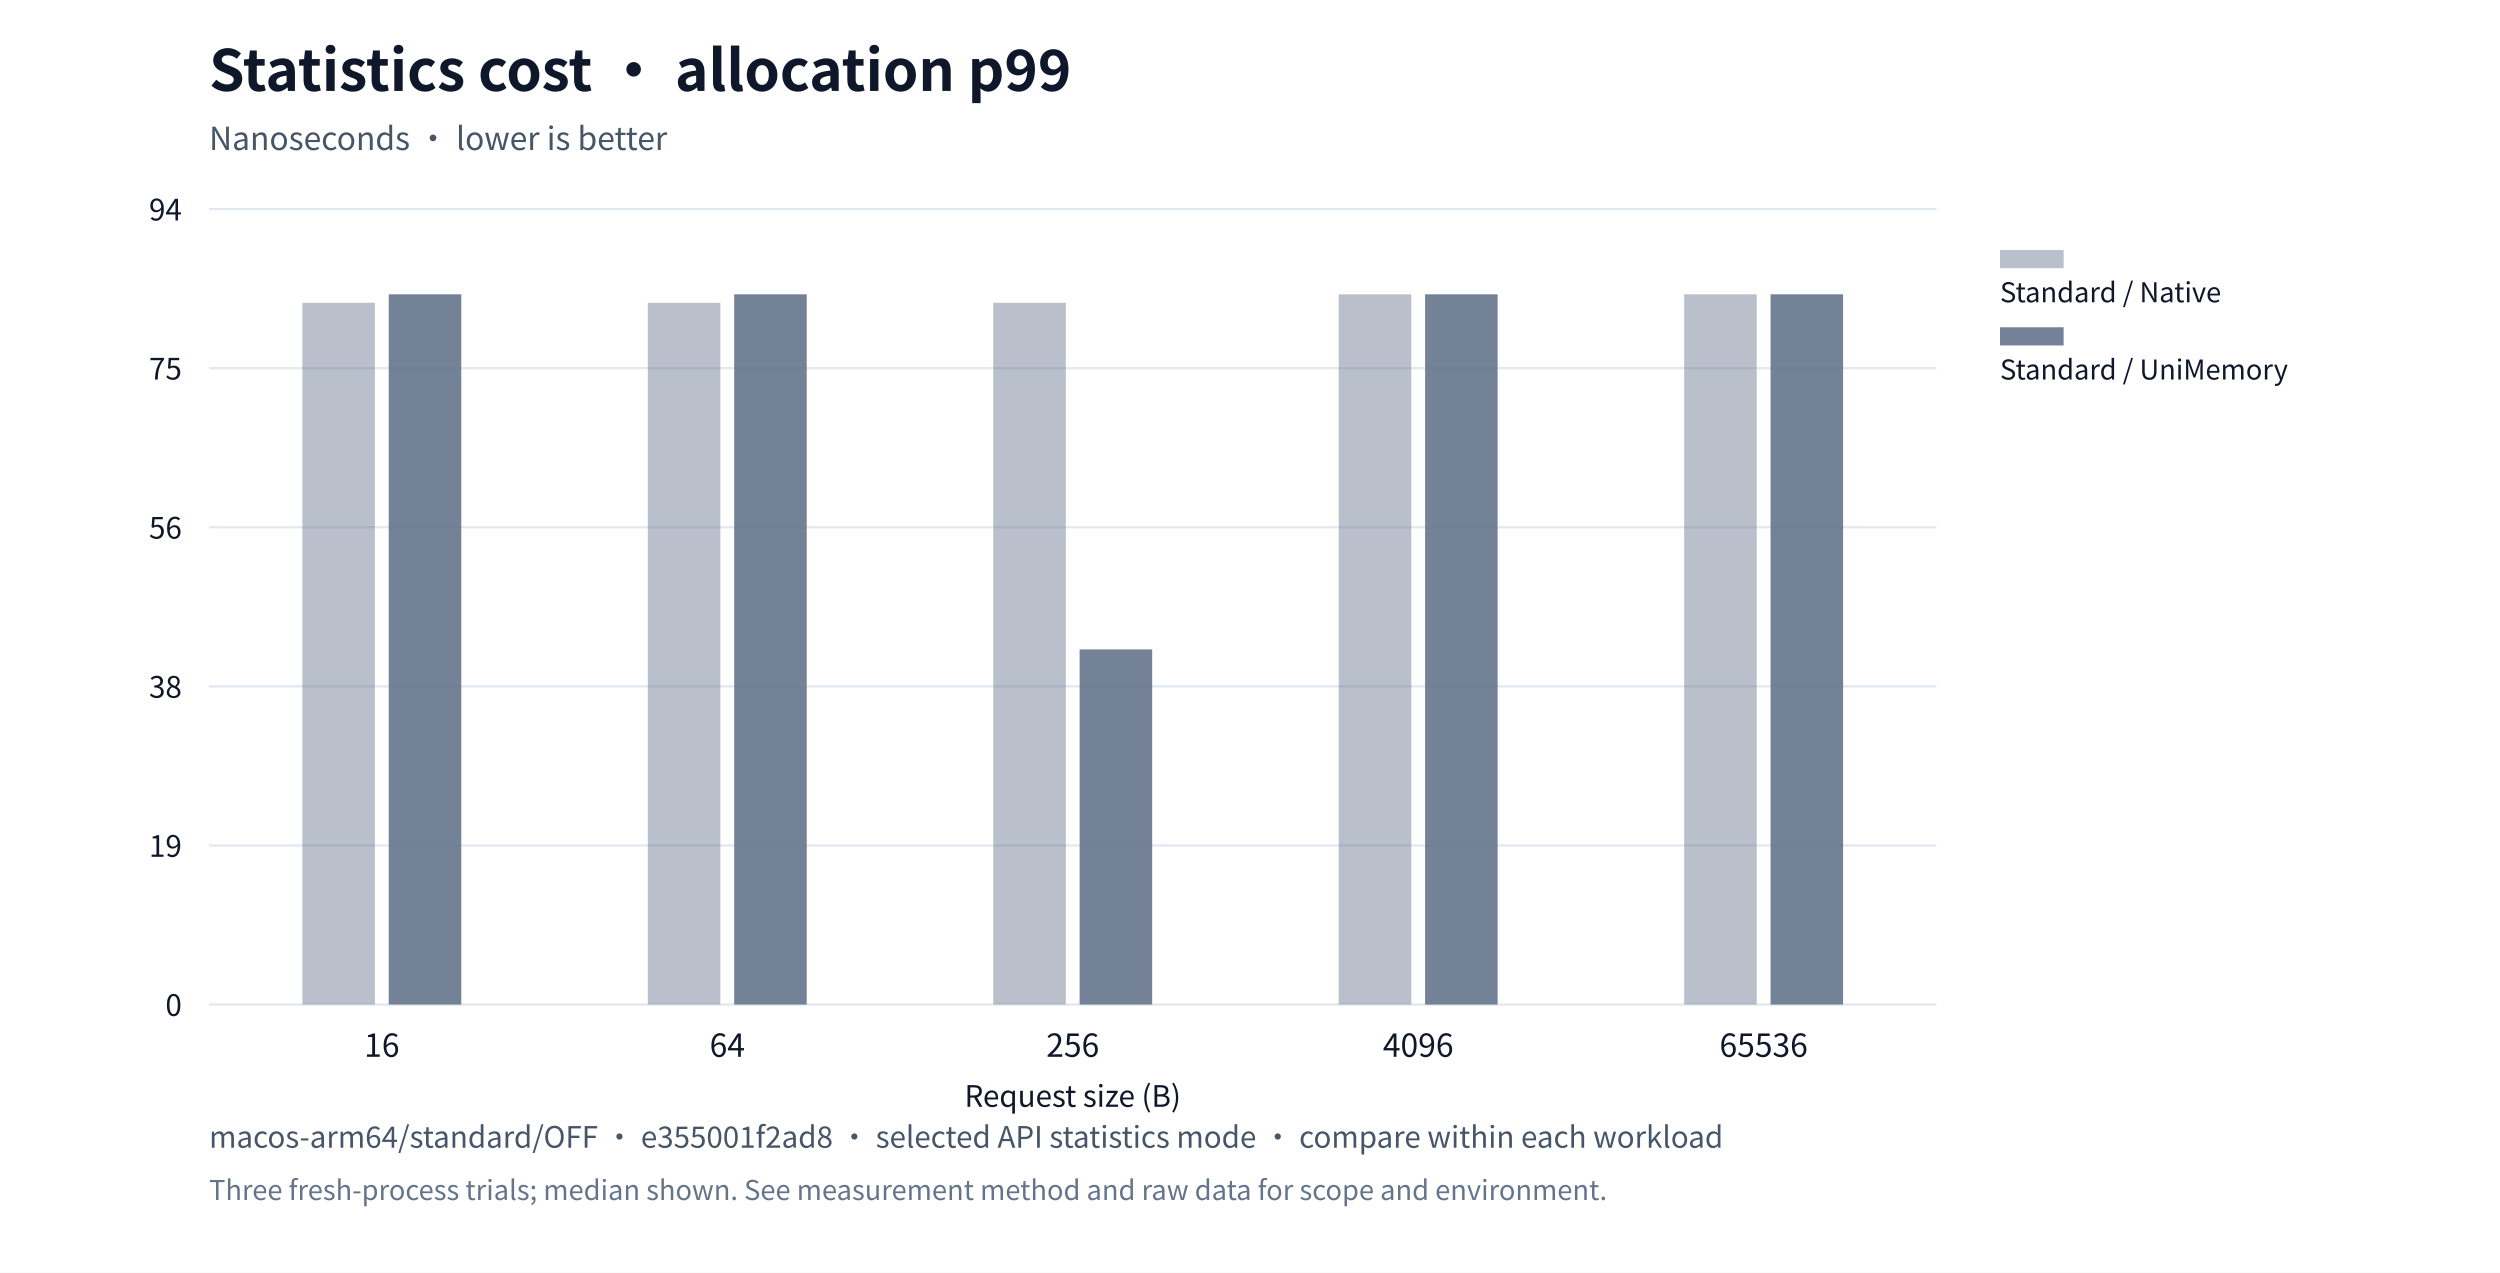
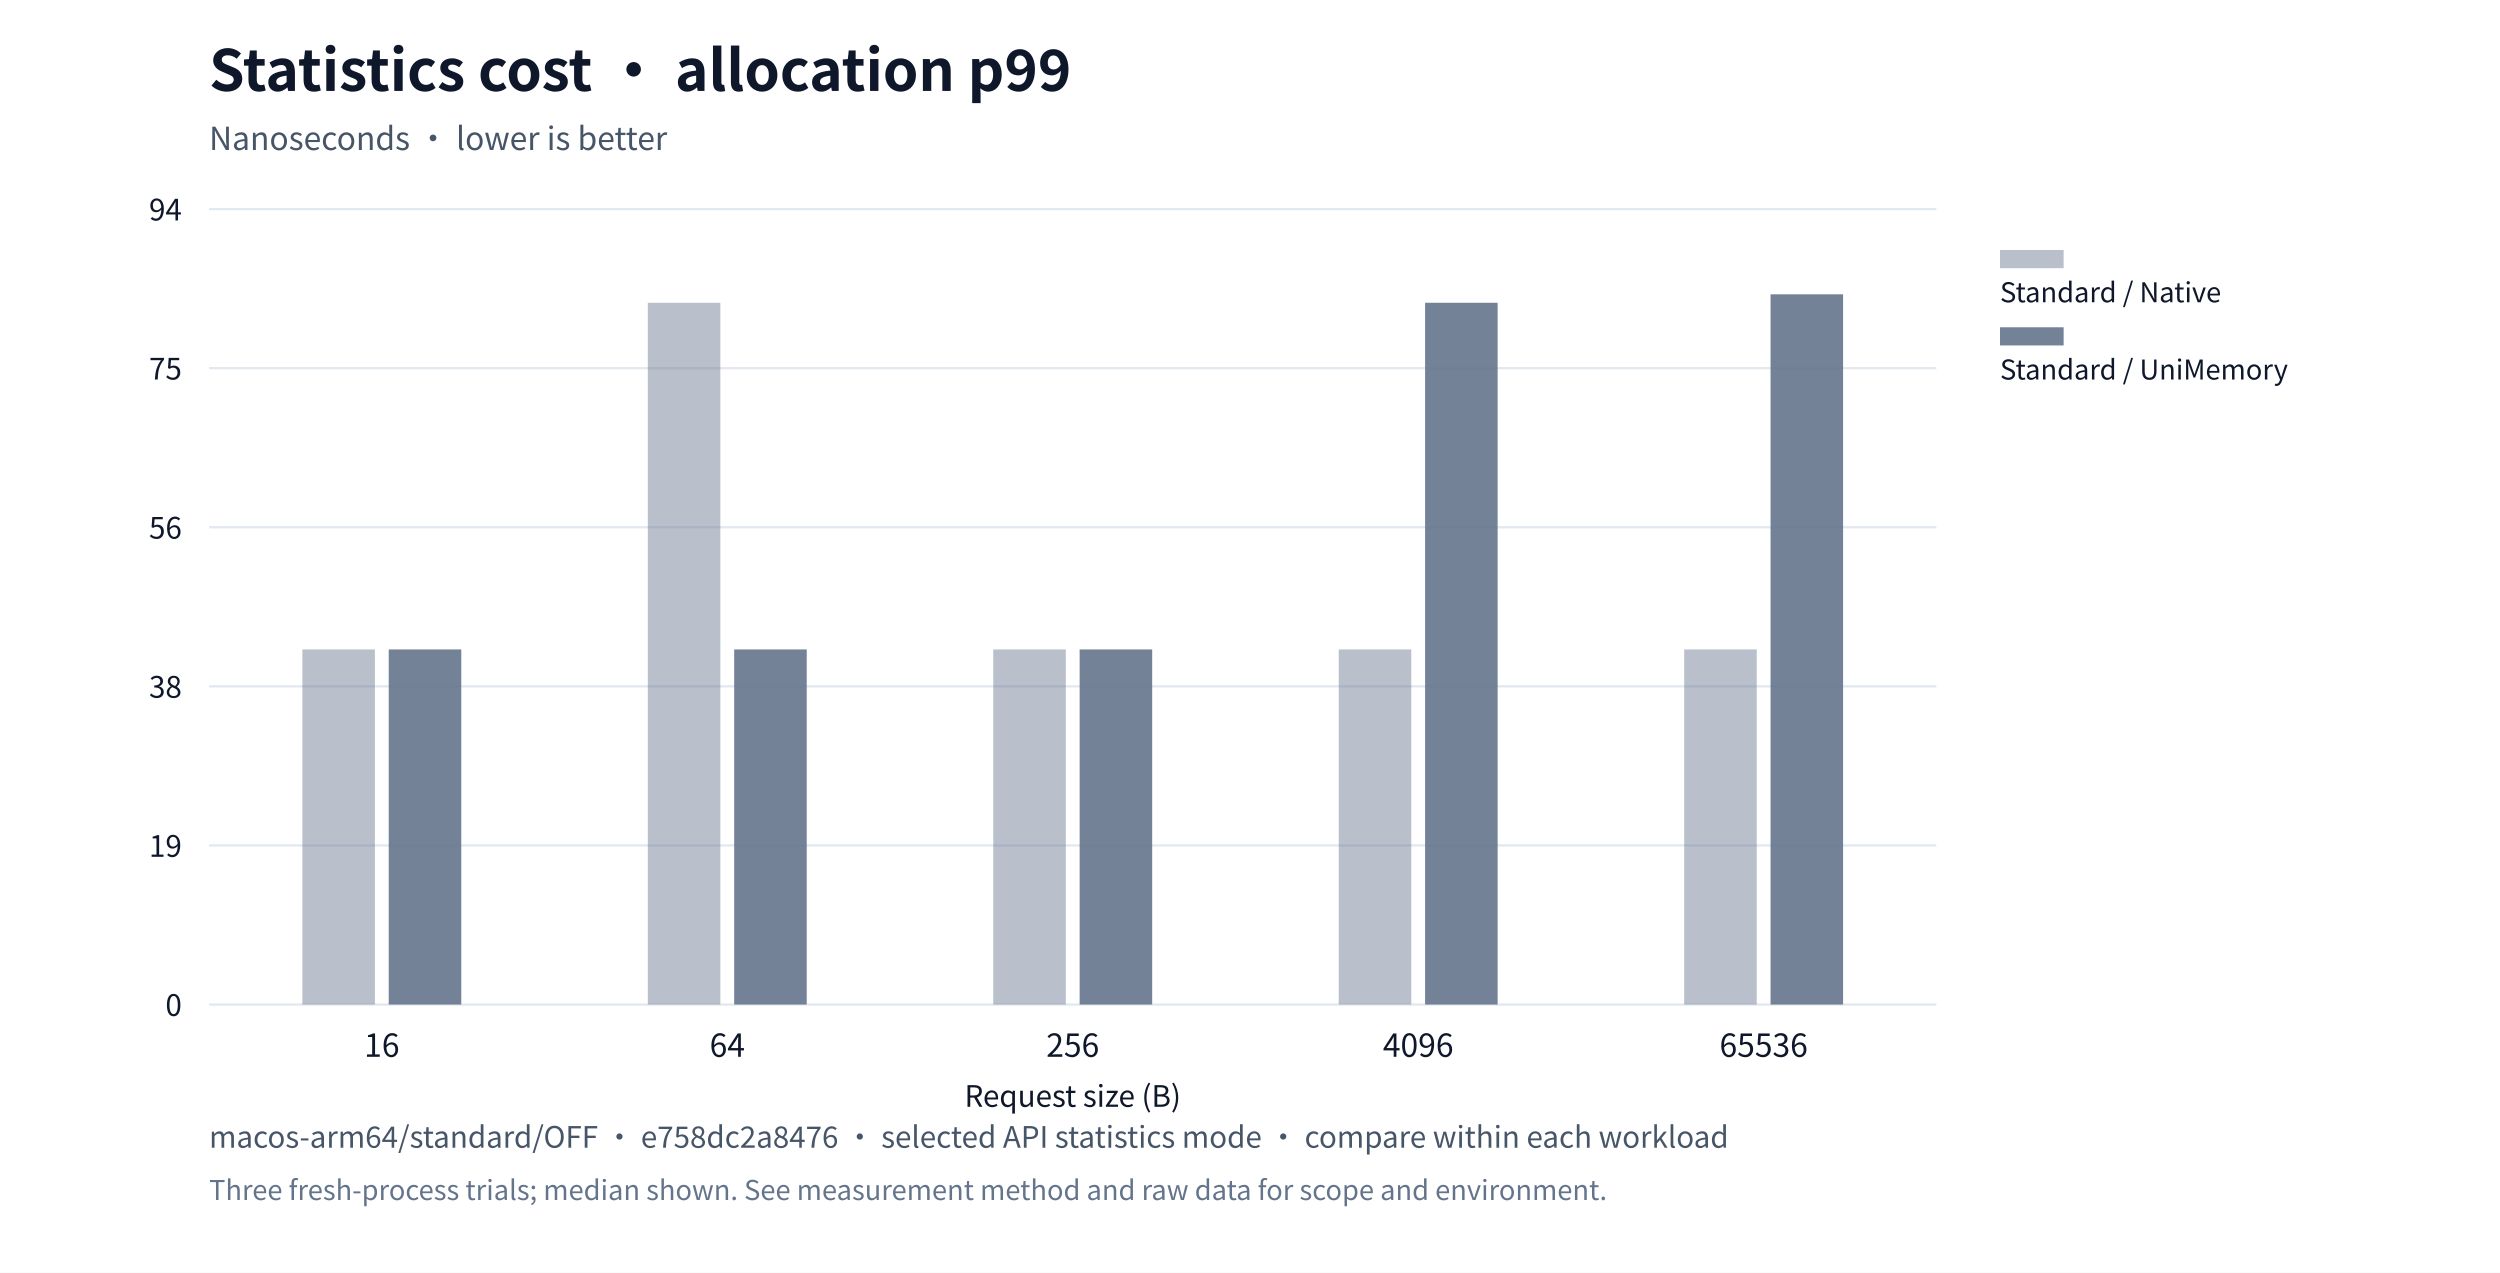
<svg xmlns="http://www.w3.org/2000/svg" xml:lang="en" viewBox="0 0 1100 560" role="img">
  <rect width="1100" height="560" fill="#ffffff" />
  <g font-family="system-ui,Segoe UI,Microsoft YaHei,PingFang SC,Noto Sans CJK SC,sans-serif" fill="#0f172a">
    <text x="92" y="40" font-size="25" font-weight="650">Statistics cost · allocation p99</text>
    <text x="92" y="66" font-size="14" fill="#475569">Nanoseconds · lower is better</text>
    <defs>
      <pattern id="standard-basic" width="6" height="6" patternUnits="userSpaceOnUse">
        <rect width="6" height="6" fill="#64748b" />
        <path d="M0,6L6,0" stroke="#ffffff" stroke-opacity="0.6" stroke-width="1.2" />
      </pattern>
      <pattern id="mimalloc-basic" width="6" height="6" patternUnits="userSpaceOnUse">
        <rect width="6" height="6" fill="#0284c7" />
        <path d="M0,6L6,0" stroke="#ffffff" stroke-opacity="0.6" stroke-width="1.2" />
      </pattern>
      <pattern id="jemalloc-basic" width="6" height="6" patternUnits="userSpaceOnUse">
        <rect width="6" height="6" fill="#d97706" />
        <path d="M0,6L6,0" stroke="#ffffff" stroke-opacity="0.6" stroke-width="1.2" />
      </pattern>
    </defs>
    <path d="M92,442.0h760" stroke="#e2e8f0" />
    <text x="80" y="447.0" text-anchor="end" font-size="13">0</text>
    <path d="M92,372.0h760" stroke="#e2e8f0" />
    <text x="80" y="377.0" text-anchor="end" font-size="13">19</text>
    <path d="M92,302.0h760" stroke="#e2e8f0" />
    <text x="80" y="307.0" text-anchor="end" font-size="13">38</text>
    <path d="M92,232.0h760" stroke="#e2e8f0" />
    <text x="80" y="237.0" text-anchor="end" font-size="13">56</text>
    <path d="M92,162.0h760" stroke="#e2e8f0" />
    <text x="80" y="167.0" text-anchor="end" font-size="13">75</text>
    <path d="M92,92.0h760" stroke="#e2e8f0" />
    <text x="80" y="97.0" text-anchor="end" font-size="13">94</text>
    <text x="168.0" y="465" text-anchor="middle" font-size="14">16</text>
    <text x="320.0" y="465" text-anchor="middle" font-size="14">64</text>
    <text x="472.0" y="465" text-anchor="middle" font-size="14">256</text>
    <text x="624.0" y="465" text-anchor="middle" font-size="14">4096</text>
    <text x="776.0" y="465" text-anchor="middle" font-size="14">65536</text>
-     <rect data-path="native" x="133.04" y="133.22" width="31.92" height="308.78" fill="#64748b" opacity="0.45" />
+     <rect data-path="native" x="133.04" y="285.75" width="31.92" height="156.25" fill="#64748b" opacity="0.45" />
    <rect data-path="native" x="285.04" y="133.22" width="31.92" height="308.78" fill="#64748b" opacity="0.45" />
-     <rect data-path="native" x="437.04" y="133.22" width="31.92" height="308.78" fill="#64748b" opacity="0.45" />
-     <rect data-path="native" x="589.04" y="129.5" width="31.92" height="312.5" fill="#64748b" opacity="0.45" />
-     <rect data-path="native" x="741.04" y="129.5" width="31.92" height="312.5" fill="#64748b" opacity="0.45" />
+     <rect data-path="native" x="437.04" y="285.75" width="31.92" height="156.25" fill="#64748b" opacity="0.45" />
+     <rect data-path="native" x="589.04" y="285.75" width="31.92" height="156.25" fill="#64748b" opacity="0.45" />
+     <rect data-path="native" x="741.04" y="285.75" width="31.92" height="156.25" fill="#64748b" opacity="0.45" />
    <rect data-path="native" x="880" y="110" width="28" height="8" fill="#64748b" opacity="0.45" />
    <text x="880" y="133" font-size="12">Standard / Native</text>
-     <rect data-path="disabled" x="171.04" y="129.5" width="31.92" height="312.5" fill="#64748b" opacity="0.9" />
-     <rect data-path="disabled" x="323.04" y="129.5" width="31.92" height="312.5" fill="#64748b" opacity="0.9" />
+     <rect data-path="disabled" x="171.04" y="285.75" width="31.92" height="156.25" fill="#64748b" opacity="0.9" />
+     <rect data-path="disabled" x="323.04" y="285.75" width="31.92" height="156.25" fill="#64748b" opacity="0.9" />
    <rect data-path="disabled" x="475.04" y="285.75" width="31.92" height="156.25" fill="#64748b" opacity="0.9" />
-     <rect data-path="disabled" x="627.04" y="129.5" width="31.92" height="312.5" fill="#64748b" opacity="0.9" />
+     <rect data-path="disabled" x="627.04" y="133.22" width="31.92" height="308.78" fill="#64748b" opacity="0.9" />
    <rect data-path="disabled" x="779.04" y="129.5" width="31.92" height="312.5" fill="#64748b" opacity="0.9" />
    <rect data-path="disabled" x="880" y="144" width="28" height="8" fill="#64748b" opacity="0.9" />
    <text x="880" y="167" font-size="12">Standard / UniMemory</text>
    <text x="472" y="487" text-anchor="middle" font-size="13">Request size (B)</text>
-     <text x="92" y="505" font-size="13" fill="#475569">macos-arm64/standard/OFF · e355001f2ad8 · selected API statistics mode · compare within each workload</text>
+     <text x="92" y="505" font-size="13" fill="#475569">macos-arm64/standard/OFF · e758dc2a8476 · selected API statistics mode · compare within each workload</text>
    <text x="92" y="528" font-size="12" fill="#64748b">Three fresh-process trials; median shown. See measurement method and raw data for scope and environment.</text>
  </g>
</svg>
